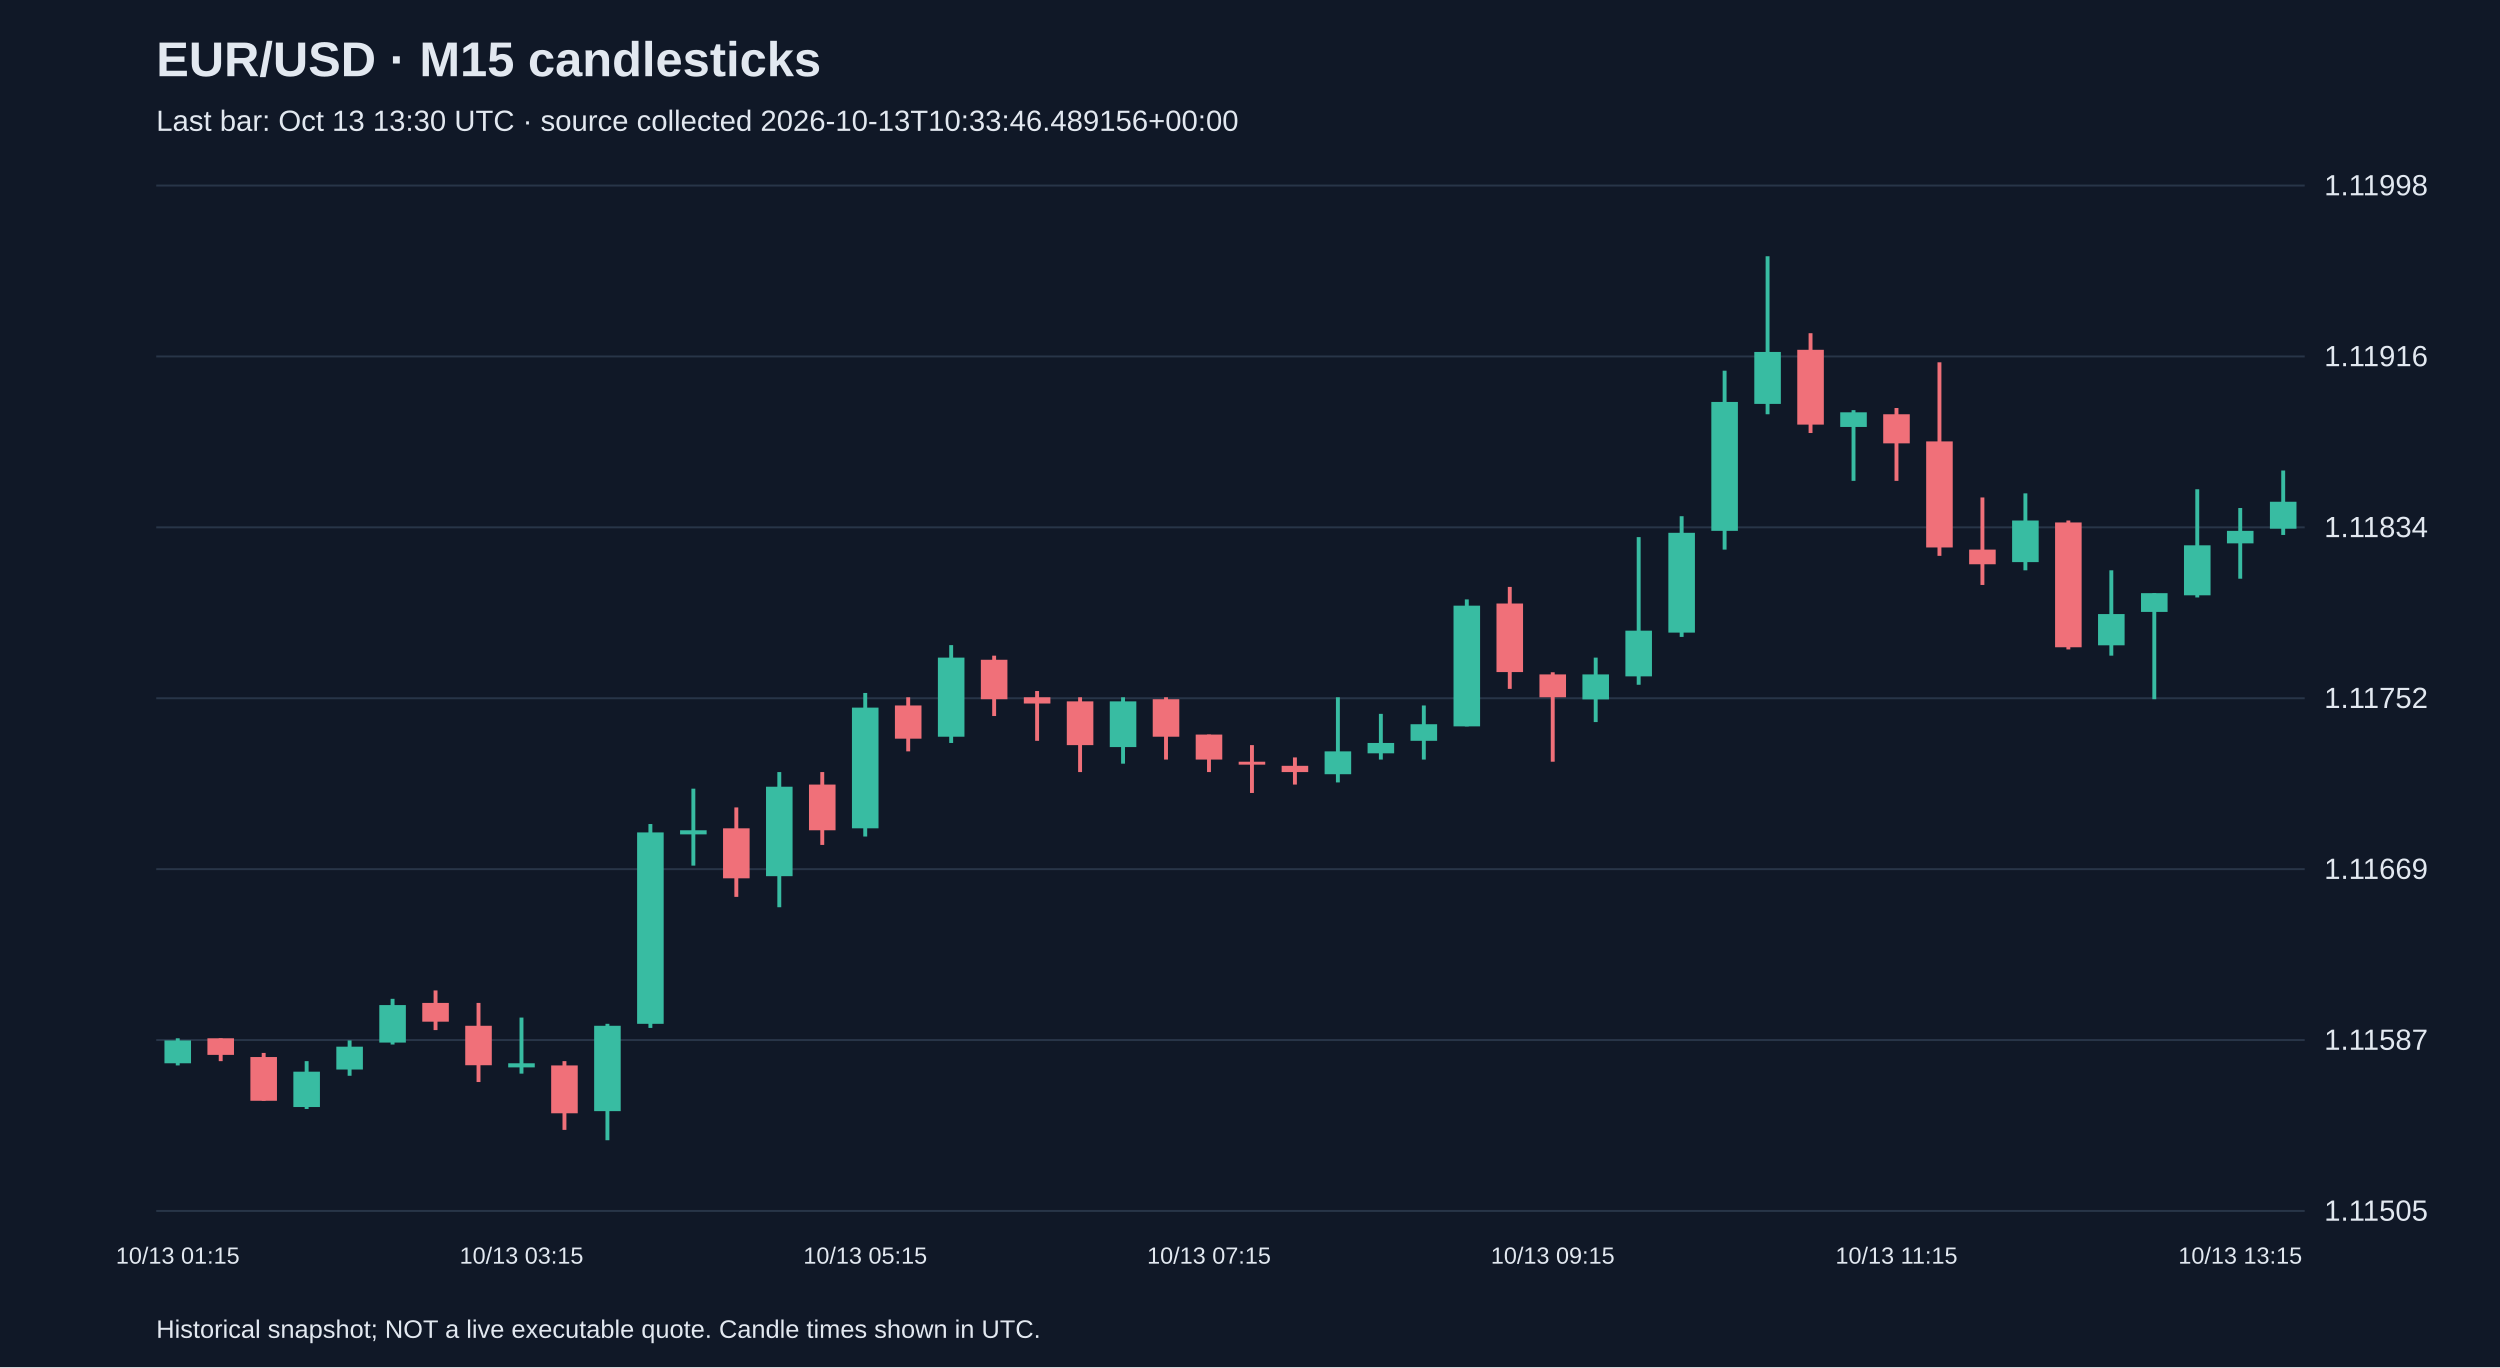
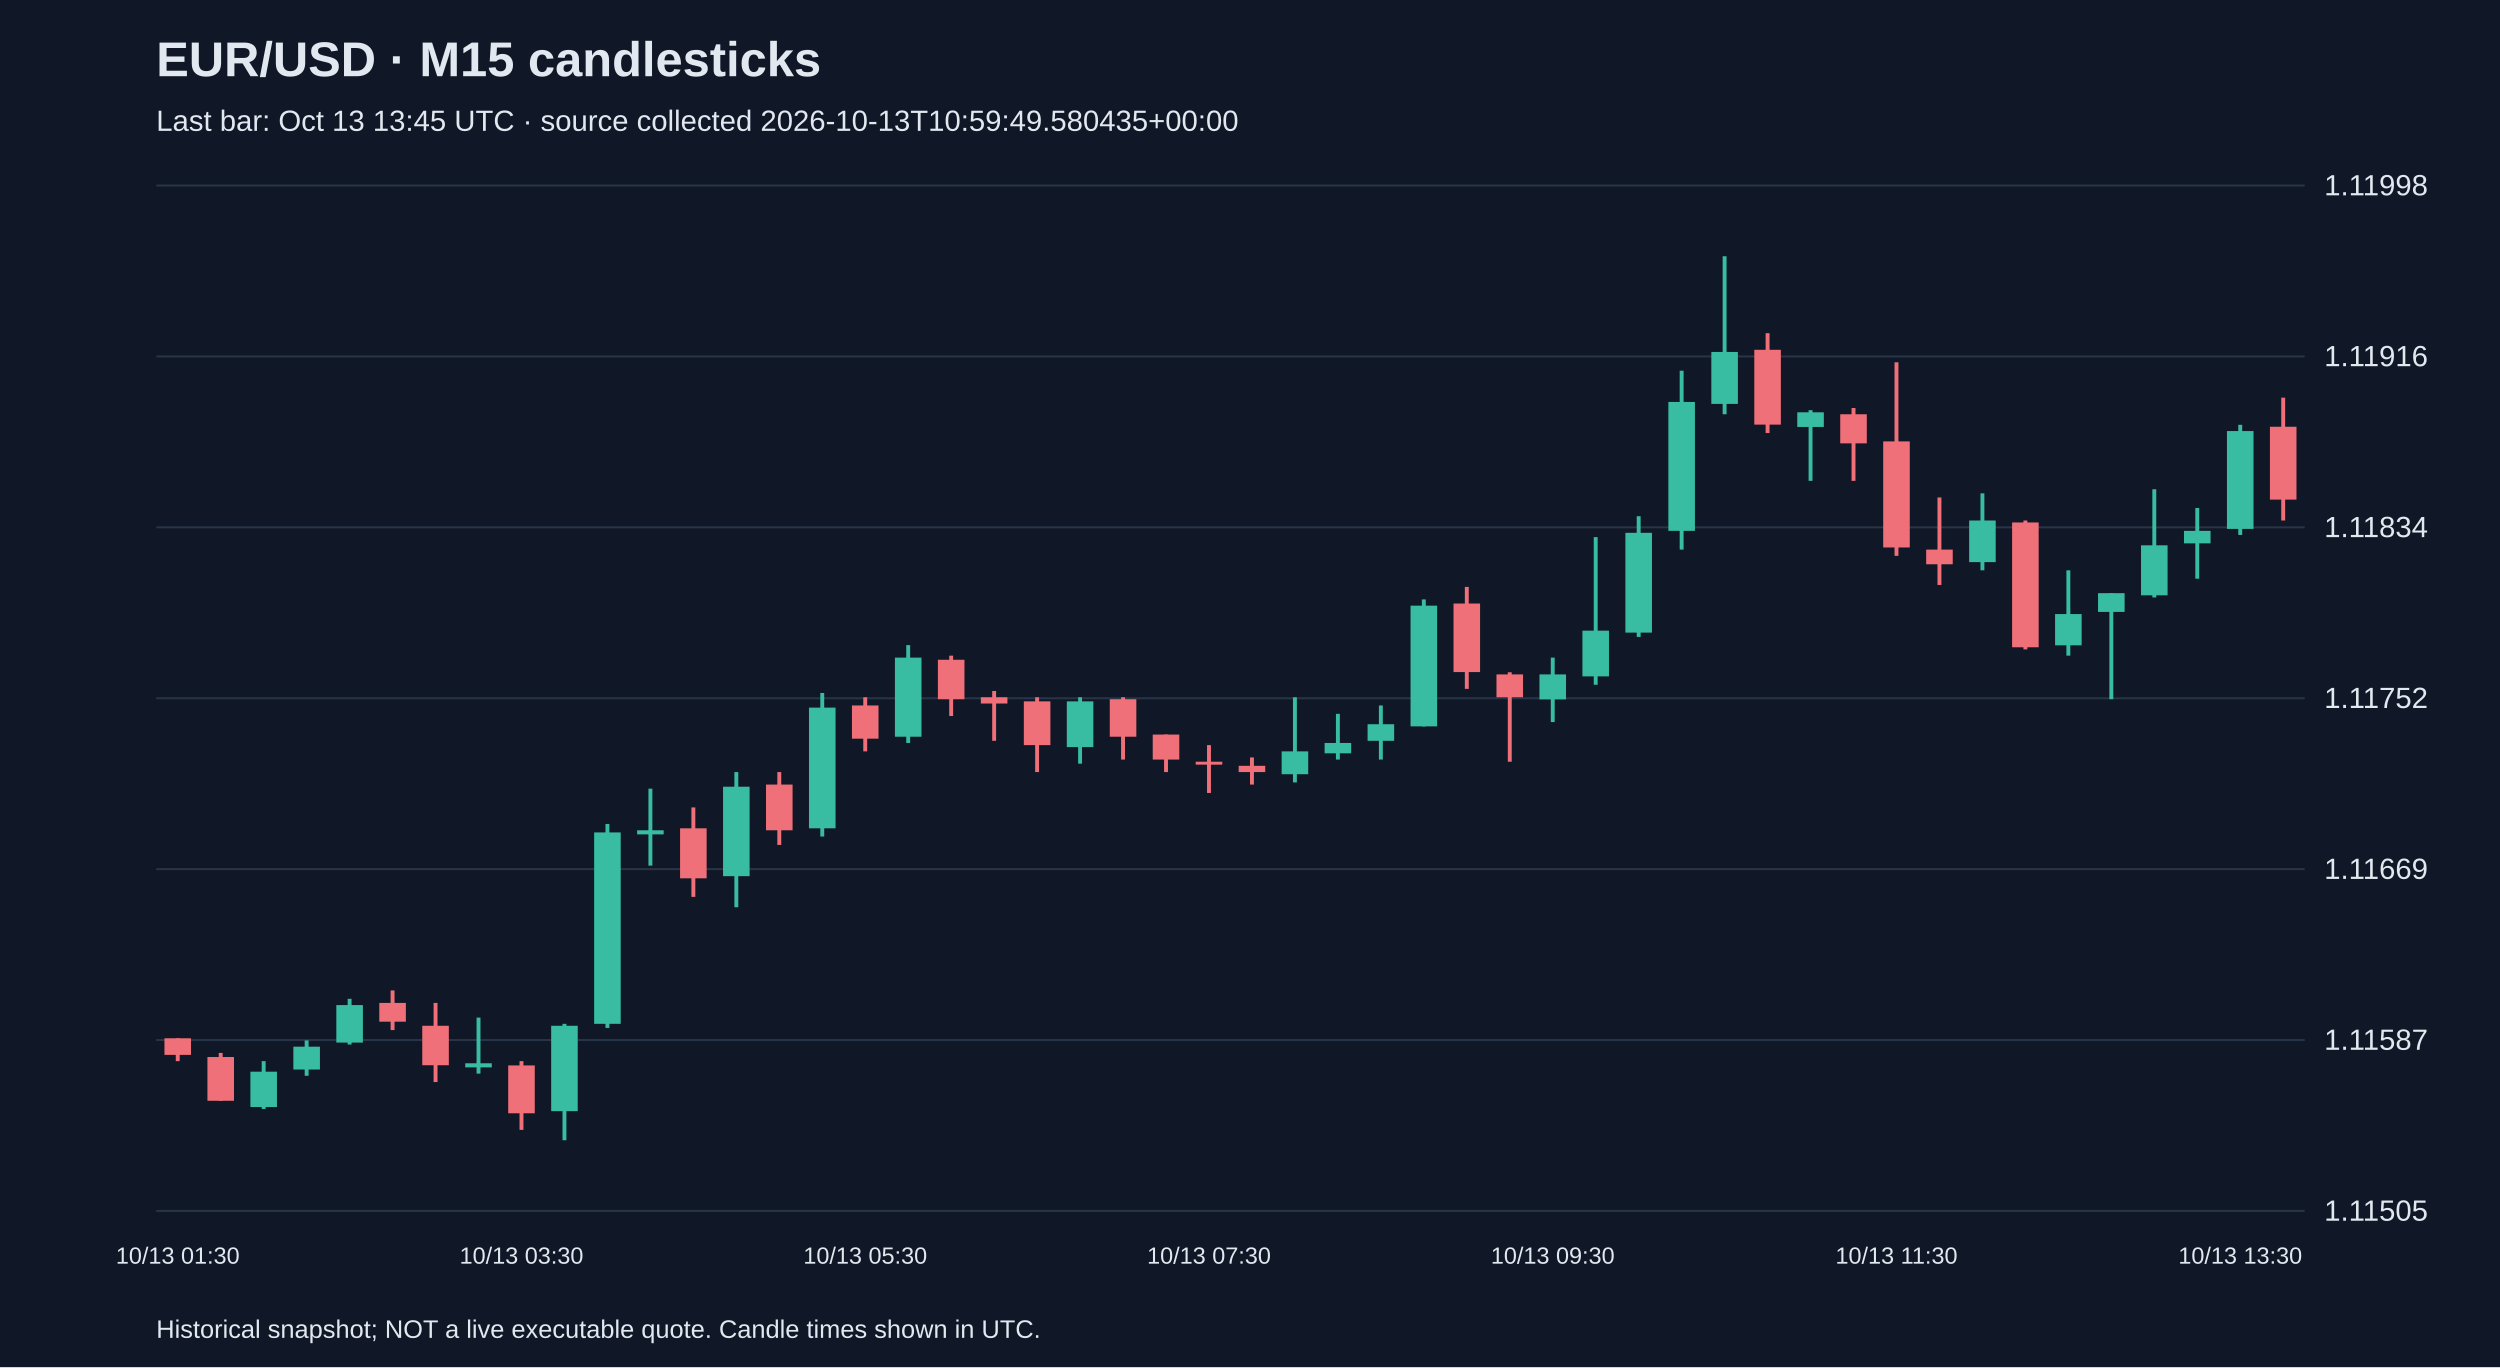
<svg xmlns="http://www.w3.org/2000/svg" viewBox="0 0 1280 700">
  <rect width="100%" height="100%" fill="#101827" />
  <style>text{font-family:Arial,sans-serif;fill:#e2e8f0}</style>
  <text x="80" y="39" font-size="25" font-weight="bold">EUR/USD · M15 candlesticks</text>
-   <text x="80" y="67" font-size="15" fill="#a6b1c5">Last bar: Oct 13 13:30 UTC · source collected 2026-10-13T10:33:46.489156+00:00</text>
+   <text x="80" y="67" font-size="15" fill="#a6b1c5">Last bar: Oct 13 13:45 UTC · source collected 2026-10-13T10:59:49.580435+00:00</text>
  <line x1="80" y1="620.0" x2="1180" y2="620.0" stroke="#283548" />
  <text x="1190" y="625.0" font-size="15">1.11505</text>
  <line x1="80" y1="532.5" x2="1180" y2="532.5" stroke="#283548" />
  <text x="1190" y="537.5" font-size="15">1.11587</text>
  <line x1="80" y1="445.0" x2="1180" y2="445.0" stroke="#283548" />
  <text x="1190" y="450.0" font-size="15">1.11669</text>
  <line x1="80" y1="357.5" x2="1180" y2="357.5" stroke="#283548" />
  <text x="1190" y="362.5" font-size="15">1.11752</text>
  <line x1="80" y1="270.0" x2="1180" y2="270.0" stroke="#283548" />
  <text x="1190" y="275.0" font-size="15">1.11834</text>
  <line x1="80" y1="182.5" x2="1180" y2="182.5" stroke="#283548" />
  <text x="1190" y="187.5" font-size="15">1.11916</text>
  <line x1="80" y1="95.0" x2="1180" y2="95.0" stroke="#283548" />
  <text x="1190" y="100.0" font-size="15">1.11998</text>
-   <line x1="91.0" y1="531.6" x2="91.0" y2="545.5" stroke="#38bca2" stroke-width="2" />
-   <rect x="84.2" y="532.7" width="13.6" height="11.7" fill="#38bca2" />
-   <text x="91.0" y="647" text-anchor="middle" font-size="12">10/13 01:15</text>
-   <line x1="113.0" y1="531.6" x2="113.0" y2="543.3" stroke="#f07079" stroke-width="2" />
-   <rect x="106.2" y="531.6" width="13.6" height="8.5" fill="#f07079" />
-   <line x1="135.0" y1="539.1" x2="135.0" y2="563.6" stroke="#f07079" stroke-width="2" />
-   <rect x="128.2" y="541.2" width="13.6" height="22.4" fill="#f07079" />
-   <line x1="157.0" y1="543.3" x2="157.0" y2="567.8" stroke="#38bca2" stroke-width="2" />
-   <rect x="150.2" y="548.7" width="13.6" height="18.1" fill="#38bca2" />
-   <line x1="179.0" y1="532.7" x2="179.0" y2="550.8" stroke="#38bca2" stroke-width="2" />
-   <rect x="172.2" y="535.9" width="13.6" height="11.7" fill="#38bca2" />
-   <line x1="201.0" y1="511.4" x2="201.0" y2="534.8" stroke="#38bca2" stroke-width="2" />
-   <rect x="194.2" y="514.6" width="13.6" height="19.2" fill="#38bca2" />
-   <line x1="223.0" y1="507.1" x2="223.0" y2="527.4" stroke="#f07079" stroke-width="2" />
-   <rect x="216.2" y="513.5" width="13.6" height="9.6" fill="#f07079" />
-   <line x1="245.0" y1="513.5" x2="245.0" y2="554.0" stroke="#f07079" stroke-width="2" />
-   <rect x="238.2" y="525.2" width="13.6" height="20.2" fill="#f07079" />
-   <line x1="267.0" y1="521.0" x2="267.0" y2="549.7" stroke="#38bca2" stroke-width="2" />
-   <rect x="260.2" y="544.4" width="13.6" height="2.1" fill="#38bca2" />
-   <text x="267.0" y="647" text-anchor="middle" font-size="12">10/13 03:15</text>
-   <line x1="289.0" y1="543.3" x2="289.0" y2="578.5" stroke="#f07079" stroke-width="2" />
-   <rect x="282.2" y="545.5" width="13.6" height="24.5" fill="#f07079" />
-   <line x1="311.0" y1="524.2" x2="311.0" y2="583.8" stroke="#38bca2" stroke-width="2" />
-   <rect x="304.2" y="525.2" width="13.6" height="43.7" fill="#38bca2" />
-   <line x1="333.0" y1="421.9" x2="333.0" y2="526.3" stroke="#38bca2" stroke-width="2" />
-   <rect x="326.2" y="426.2" width="13.6" height="98.0" fill="#38bca2" />
-   <line x1="355.0" y1="403.8" x2="355.0" y2="443.2" stroke="#38bca2" stroke-width="2" />
-   <rect x="348.2" y="425.1" width="13.6" height="2.1" fill="#38bca2" />
-   <line x1="377.0" y1="413.4" x2="377.0" y2="459.2" stroke="#f07079" stroke-width="2" />
-   <rect x="370.2" y="424.1" width="13.6" height="25.6" fill="#f07079" />
-   <line x1="399.0" y1="395.3" x2="399.0" y2="464.5" stroke="#38bca2" stroke-width="2" />
-   <rect x="392.2" y="402.8" width="13.6" height="45.8" fill="#38bca2" />
-   <line x1="421.0" y1="395.3" x2="421.0" y2="432.6" stroke="#f07079" stroke-width="2" />
-   <rect x="414.2" y="401.7" width="13.6" height="23.4" fill="#f07079" />
-   <line x1="443.0" y1="354.8" x2="443.0" y2="428.3" stroke="#38bca2" stroke-width="2" />
-   <rect x="436.2" y="362.3" width="13.6" height="61.8" fill="#38bca2" />
-   <text x="443.0" y="647" text-anchor="middle" font-size="12">10/13 05:15</text>
-   <line x1="465.0" y1="357.0" x2="465.0" y2="384.7" stroke="#f07079" stroke-width="2" />
-   <rect x="458.2" y="361.2" width="13.6" height="17.0" fill="#f07079" />
-   <line x1="487.0" y1="330.3" x2="487.0" y2="380.4" stroke="#38bca2" stroke-width="2" />
-   <rect x="480.2" y="336.7" width="13.6" height="40.5" fill="#38bca2" />
-   <line x1="509.0" y1="335.7" x2="509.0" y2="366.6" stroke="#f07079" stroke-width="2" />
-   <rect x="502.2" y="337.8" width="13.6" height="20.2" fill="#f07079" />
-   <line x1="531.0" y1="353.8" x2="531.0" y2="379.3" stroke="#f07079" stroke-width="2" />
-   <rect x="524.2" y="357.0" width="13.6" height="3.2" fill="#f07079" />
-   <line x1="553.0" y1="357.0" x2="553.0" y2="395.3" stroke="#f07079" stroke-width="2" />
-   <rect x="546.2" y="359.1" width="13.6" height="22.4" fill="#f07079" />
-   <line x1="575.0" y1="357.0" x2="575.0" y2="391.0" stroke="#38bca2" stroke-width="2" />
-   <rect x="568.2" y="359.1" width="13.6" height="23.4" fill="#38bca2" />
-   <line x1="597.0" y1="357.0" x2="597.0" y2="388.9" stroke="#f07079" stroke-width="2" />
-   <rect x="590.2" y="358.0" width="13.6" height="19.2" fill="#f07079" />
-   <line x1="619.0" y1="376.1" x2="619.0" y2="395.3" stroke="#f07079" stroke-width="2" />
-   <rect x="612.2" y="376.1" width="13.6" height="12.8" fill="#f07079" />
-   <text x="619.0" y="647" text-anchor="middle" font-size="12">10/13 07:15</text>
-   <line x1="641.0" y1="381.5" x2="641.0" y2="406.0" stroke="#f07079" stroke-width="2" />
-   <rect x="634.2" y="390.0" width="13.6" height="1.5" fill="#f07079" />
-   <line x1="663.0" y1="387.8" x2="663.0" y2="401.7" stroke="#f07079" stroke-width="2" />
-   <rect x="656.2" y="392.1" width="13.6" height="3.2" fill="#f07079" />
-   <line x1="685.0" y1="357.0" x2="685.0" y2="400.6" stroke="#38bca2" stroke-width="2" />
-   <rect x="678.2" y="384.7" width="13.6" height="11.7" fill="#38bca2" />
-   <line x1="707.0" y1="365.5" x2="707.0" y2="388.9" stroke="#38bca2" stroke-width="2" />
-   <rect x="700.2" y="380.4" width="13.6" height="5.3" fill="#38bca2" />
-   <line x1="729.0" y1="361.2" x2="729.0" y2="388.9" stroke="#38bca2" stroke-width="2" />
-   <rect x="722.2" y="370.8" width="13.6" height="8.5" fill="#38bca2" />
-   <line x1="751.0" y1="306.9" x2="751.0" y2="371.9" stroke="#38bca2" stroke-width="2" />
-   <rect x="744.2" y="310.1" width="13.6" height="61.8" fill="#38bca2" />
-   <line x1="773.0" y1="300.5" x2="773.0" y2="352.7" stroke="#f07079" stroke-width="2" />
-   <rect x="766.2" y="309.0" width="13.6" height="35.1" fill="#f07079" />
-   <line x1="795.0" y1="344.2" x2="795.0" y2="390.0" stroke="#f07079" stroke-width="2" />
-   <rect x="788.2" y="345.3" width="13.6" height="11.7" fill="#f07079" />
-   <text x="795.0" y="647" text-anchor="middle" font-size="12">10/13 09:15</text>
-   <line x1="817.0" y1="336.7" x2="817.0" y2="369.7" stroke="#38bca2" stroke-width="2" />
-   <rect x="810.2" y="345.3" width="13.6" height="12.8" fill="#38bca2" />
-   <line x1="839.0" y1="275.0" x2="839.0" y2="350.6" stroke="#38bca2" stroke-width="2" />
-   <rect x="832.2" y="322.9" width="13.6" height="23.4" fill="#38bca2" />
-   <line x1="861.0" y1="264.3" x2="861.0" y2="326.1" stroke="#38bca2" stroke-width="2" />
-   <rect x="854.2" y="272.8" width="13.6" height="51.1" fill="#38bca2" />
-   <line x1="883.0" y1="189.8" x2="883.0" y2="281.4" stroke="#38bca2" stroke-width="2" />
-   <rect x="876.2" y="205.8" width="13.6" height="66.0" fill="#38bca2" />
-   <line x1="905.0" y1="131.2" x2="905.0" y2="212.1" stroke="#38bca2" stroke-width="2" />
-   <rect x="898.2" y="180.2" width="13.6" height="26.6" fill="#38bca2" />
-   <line x1="927.0" y1="170.6" x2="927.0" y2="221.7" stroke="#f07079" stroke-width="2" />
-   <rect x="920.2" y="179.1" width="13.6" height="38.3" fill="#f07079" />
-   <line x1="949.0" y1="210.0" x2="949.0" y2="246.2" stroke="#38bca2" stroke-width="2" />
-   <rect x="942.2" y="211.1" width="13.6" height="7.5" fill="#38bca2" />
-   <line x1="971.0" y1="208.9" x2="971.0" y2="246.2" stroke="#f07079" stroke-width="2" />
-   <rect x="964.2" y="212.1" width="13.6" height="14.9" fill="#f07079" />
-   <text x="971.0" y="647" text-anchor="middle" font-size="12">10/13 11:15</text>
-   <line x1="993.0" y1="185.5" x2="993.0" y2="284.6" stroke="#f07079" stroke-width="2" />
-   <rect x="986.2" y="226.0" width="13.6" height="54.3" fill="#f07079" />
-   <line x1="1015.0" y1="254.7" x2="1015.0" y2="299.5" stroke="#f07079" stroke-width="2" />
-   <rect x="1008.2" y="281.4" width="13.6" height="7.5" fill="#f07079" />
-   <line x1="1037.0" y1="252.6" x2="1037.0" y2="292.0" stroke="#38bca2" stroke-width="2" />
-   <rect x="1030.2" y="266.5" width="13.6" height="21.3" fill="#38bca2" />
-   <line x1="1059.0" y1="266.5" x2="1059.0" y2="332.5" stroke="#f07079" stroke-width="2" />
-   <rect x="1052.2" y="267.5" width="13.6" height="63.9" fill="#f07079" />
-   <line x1="1081.0" y1="292.0" x2="1081.0" y2="335.7" stroke="#38bca2" stroke-width="2" />
-   <rect x="1074.2" y="314.4" width="13.6" height="16.0" fill="#38bca2" />
-   <line x1="1103.0" y1="303.7" x2="1103.0" y2="358.0" stroke="#38bca2" stroke-width="2" />
-   <rect x="1096.2" y="303.7" width="13.6" height="9.6" fill="#38bca2" />
-   <line x1="1125.0" y1="250.5" x2="1125.0" y2="305.9" stroke="#38bca2" stroke-width="2" />
-   <rect x="1118.2" y="279.2" width="13.6" height="25.6" fill="#38bca2" />
-   <line x1="1147.0" y1="260.1" x2="1147.0" y2="296.3" stroke="#38bca2" stroke-width="2" />
-   <rect x="1140.2" y="271.8" width="13.6" height="6.4" fill="#38bca2" />
-   <text x="1147.0" y="647" text-anchor="middle" font-size="12">10/13 13:15</text>
-   <line x1="1169.0" y1="240.9" x2="1169.0" y2="273.9" stroke="#38bca2" stroke-width="2" />
-   <rect x="1162.2" y="256.9" width="13.6" height="13.8" fill="#38bca2" />
+   <line x1="91.0" y1="531.6" x2="91.0" y2="543.3" stroke="#f07079" stroke-width="2" />
+   <rect x="84.2" y="531.6" width="13.6" height="8.5" fill="#f07079" />
+   <text x="91.0" y="647" text-anchor="middle" font-size="12">10/13 01:30</text>
+   <line x1="113.0" y1="539.1" x2="113.0" y2="563.6" stroke="#f07079" stroke-width="2" />
+   <rect x="106.2" y="541.2" width="13.6" height="22.4" fill="#f07079" />
+   <line x1="135.0" y1="543.3" x2="135.0" y2="567.8" stroke="#38bca2" stroke-width="2" />
+   <rect x="128.2" y="548.7" width="13.6" height="18.1" fill="#38bca2" />
+   <line x1="157.0" y1="532.7" x2="157.0" y2="550.8" stroke="#38bca2" stroke-width="2" />
+   <rect x="150.2" y="535.9" width="13.6" height="11.7" fill="#38bca2" />
+   <line x1="179.0" y1="511.4" x2="179.0" y2="534.8" stroke="#38bca2" stroke-width="2" />
+   <rect x="172.2" y="514.6" width="13.6" height="19.2" fill="#38bca2" />
+   <line x1="201.0" y1="507.1" x2="201.0" y2="527.4" stroke="#f07079" stroke-width="2" />
+   <rect x="194.2" y="513.5" width="13.6" height="9.6" fill="#f07079" />
+   <line x1="223.0" y1="513.5" x2="223.0" y2="554.0" stroke="#f07079" stroke-width="2" />
+   <rect x="216.2" y="525.2" width="13.6" height="20.2" fill="#f07079" />
+   <line x1="245.0" y1="521.0" x2="245.0" y2="549.7" stroke="#38bca2" stroke-width="2" />
+   <rect x="238.2" y="544.4" width="13.6" height="2.1" fill="#38bca2" />
+   <line x1="267.0" y1="543.3" x2="267.0" y2="578.5" stroke="#f07079" stroke-width="2" />
+   <rect x="260.2" y="545.5" width="13.6" height="24.5" fill="#f07079" />
+   <text x="267.0" y="647" text-anchor="middle" font-size="12">10/13 03:30</text>
+   <line x1="289.0" y1="524.2" x2="289.0" y2="583.8" stroke="#38bca2" stroke-width="2" />
+   <rect x="282.2" y="525.2" width="13.6" height="43.7" fill="#38bca2" />
+   <line x1="311.0" y1="421.9" x2="311.0" y2="526.3" stroke="#38bca2" stroke-width="2" />
+   <rect x="304.2" y="426.2" width="13.6" height="98.0" fill="#38bca2" />
+   <line x1="333.0" y1="403.8" x2="333.0" y2="443.2" stroke="#38bca2" stroke-width="2" />
+   <rect x="326.2" y="425.1" width="13.6" height="2.1" fill="#38bca2" />
+   <line x1="355.0" y1="413.4" x2="355.0" y2="459.2" stroke="#f07079" stroke-width="2" />
+   <rect x="348.2" y="424.1" width="13.6" height="25.6" fill="#f07079" />
+   <line x1="377.0" y1="395.3" x2="377.0" y2="464.5" stroke="#38bca2" stroke-width="2" />
+   <rect x="370.2" y="402.8" width="13.6" height="45.8" fill="#38bca2" />
+   <line x1="399.0" y1="395.3" x2="399.0" y2="432.6" stroke="#f07079" stroke-width="2" />
+   <rect x="392.2" y="401.7" width="13.6" height="23.4" fill="#f07079" />
+   <line x1="421.0" y1="354.8" x2="421.0" y2="428.3" stroke="#38bca2" stroke-width="2" />
+   <rect x="414.2" y="362.3" width="13.6" height="61.8" fill="#38bca2" />
+   <line x1="443.0" y1="357.0" x2="443.0" y2="384.7" stroke="#f07079" stroke-width="2" />
+   <rect x="436.2" y="361.2" width="13.6" height="17.0" fill="#f07079" />
+   <text x="443.0" y="647" text-anchor="middle" font-size="12">10/13 05:30</text>
+   <line x1="465.0" y1="330.3" x2="465.0" y2="380.4" stroke="#38bca2" stroke-width="2" />
+   <rect x="458.2" y="336.7" width="13.6" height="40.5" fill="#38bca2" />
+   <line x1="487.0" y1="335.7" x2="487.0" y2="366.6" stroke="#f07079" stroke-width="2" />
+   <rect x="480.2" y="337.8" width="13.6" height="20.2" fill="#f07079" />
+   <line x1="509.0" y1="353.8" x2="509.0" y2="379.3" stroke="#f07079" stroke-width="2" />
+   <rect x="502.2" y="357.0" width="13.6" height="3.2" fill="#f07079" />
+   <line x1="531.0" y1="357.0" x2="531.0" y2="395.3" stroke="#f07079" stroke-width="2" />
+   <rect x="524.2" y="359.1" width="13.6" height="22.4" fill="#f07079" />
+   <line x1="553.0" y1="357.0" x2="553.0" y2="391.0" stroke="#38bca2" stroke-width="2" />
+   <rect x="546.2" y="359.1" width="13.6" height="23.4" fill="#38bca2" />
+   <line x1="575.0" y1="357.0" x2="575.0" y2="388.9" stroke="#f07079" stroke-width="2" />
+   <rect x="568.2" y="358.0" width="13.6" height="19.2" fill="#f07079" />
+   <line x1="597.0" y1="376.1" x2="597.0" y2="395.3" stroke="#f07079" stroke-width="2" />
+   <rect x="590.2" y="376.1" width="13.6" height="12.8" fill="#f07079" />
+   <line x1="619.0" y1="381.5" x2="619.0" y2="406.0" stroke="#f07079" stroke-width="2" />
+   <rect x="612.2" y="390.0" width="13.6" height="1.5" fill="#f07079" />
+   <text x="619.0" y="647" text-anchor="middle" font-size="12">10/13 07:30</text>
+   <line x1="641.0" y1="387.8" x2="641.0" y2="401.7" stroke="#f07079" stroke-width="2" />
+   <rect x="634.2" y="392.1" width="13.6" height="3.2" fill="#f07079" />
+   <line x1="663.0" y1="357.0" x2="663.0" y2="400.6" stroke="#38bca2" stroke-width="2" />
+   <rect x="656.2" y="384.7" width="13.6" height="11.7" fill="#38bca2" />
+   <line x1="685.0" y1="365.5" x2="685.0" y2="388.9" stroke="#38bca2" stroke-width="2" />
+   <rect x="678.2" y="380.4" width="13.6" height="5.3" fill="#38bca2" />
+   <line x1="707.0" y1="361.2" x2="707.0" y2="388.9" stroke="#38bca2" stroke-width="2" />
+   <rect x="700.2" y="370.8" width="13.6" height="8.5" fill="#38bca2" />
+   <line x1="729.0" y1="306.9" x2="729.0" y2="371.9" stroke="#38bca2" stroke-width="2" />
+   <rect x="722.2" y="310.1" width="13.6" height="61.8" fill="#38bca2" />
+   <line x1="751.0" y1="300.5" x2="751.0" y2="352.7" stroke="#f07079" stroke-width="2" />
+   <rect x="744.2" y="309.0" width="13.6" height="35.1" fill="#f07079" />
+   <line x1="773.0" y1="344.2" x2="773.0" y2="390.0" stroke="#f07079" stroke-width="2" />
+   <rect x="766.2" y="345.3" width="13.6" height="11.7" fill="#f07079" />
+   <line x1="795.0" y1="336.7" x2="795.0" y2="369.7" stroke="#38bca2" stroke-width="2" />
+   <rect x="788.2" y="345.3" width="13.6" height="12.8" fill="#38bca2" />
+   <text x="795.0" y="647" text-anchor="middle" font-size="12">10/13 09:30</text>
+   <line x1="817.0" y1="275.0" x2="817.0" y2="350.6" stroke="#38bca2" stroke-width="2" />
+   <rect x="810.2" y="322.9" width="13.6" height="23.4" fill="#38bca2" />
+   <line x1="839.0" y1="264.3" x2="839.0" y2="326.1" stroke="#38bca2" stroke-width="2" />
+   <rect x="832.2" y="272.8" width="13.6" height="51.1" fill="#38bca2" />
+   <line x1="861.0" y1="189.8" x2="861.0" y2="281.4" stroke="#38bca2" stroke-width="2" />
+   <rect x="854.2" y="205.8" width="13.6" height="66.0" fill="#38bca2" />
+   <line x1="883.0" y1="131.2" x2="883.0" y2="212.1" stroke="#38bca2" stroke-width="2" />
+   <rect x="876.2" y="180.2" width="13.6" height="26.6" fill="#38bca2" />
+   <line x1="905.0" y1="170.6" x2="905.0" y2="221.7" stroke="#f07079" stroke-width="2" />
+   <rect x="898.2" y="179.1" width="13.6" height="38.3" fill="#f07079" />
+   <line x1="927.0" y1="210.0" x2="927.0" y2="246.2" stroke="#38bca2" stroke-width="2" />
+   <rect x="920.2" y="211.1" width="13.6" height="7.5" fill="#38bca2" />
+   <line x1="949.0" y1="208.9" x2="949.0" y2="246.2" stroke="#f07079" stroke-width="2" />
+   <rect x="942.2" y="212.1" width="13.6" height="14.9" fill="#f07079" />
+   <line x1="971.0" y1="185.5" x2="971.0" y2="284.6" stroke="#f07079" stroke-width="2" />
+   <rect x="964.2" y="226.0" width="13.6" height="54.3" fill="#f07079" />
+   <text x="971.0" y="647" text-anchor="middle" font-size="12">10/13 11:30</text>
+   <line x1="993.0" y1="254.7" x2="993.0" y2="299.5" stroke="#f07079" stroke-width="2" />
+   <rect x="986.2" y="281.4" width="13.6" height="7.5" fill="#f07079" />
+   <line x1="1015.0" y1="252.6" x2="1015.0" y2="292.0" stroke="#38bca2" stroke-width="2" />
+   <rect x="1008.2" y="266.5" width="13.6" height="21.3" fill="#38bca2" />
+   <line x1="1037.0" y1="266.5" x2="1037.0" y2="332.5" stroke="#f07079" stroke-width="2" />
+   <rect x="1030.2" y="267.5" width="13.6" height="63.9" fill="#f07079" />
+   <line x1="1059.0" y1="292.0" x2="1059.0" y2="335.7" stroke="#38bca2" stroke-width="2" />
+   <rect x="1052.2" y="314.4" width="13.6" height="16.0" fill="#38bca2" />
+   <line x1="1081.0" y1="303.7" x2="1081.0" y2="358.0" stroke="#38bca2" stroke-width="2" />
+   <rect x="1074.2" y="303.7" width="13.6" height="9.6" fill="#38bca2" />
+   <line x1="1103.0" y1="250.5" x2="1103.0" y2="305.9" stroke="#38bca2" stroke-width="2" />
+   <rect x="1096.2" y="279.2" width="13.6" height="25.6" fill="#38bca2" />
+   <line x1="1125.0" y1="260.1" x2="1125.0" y2="296.3" stroke="#38bca2" stroke-width="2" />
+   <rect x="1118.2" y="271.8" width="13.6" height="6.4" fill="#38bca2" />
+   <line x1="1147.0" y1="217.5" x2="1147.0" y2="273.9" stroke="#38bca2" stroke-width="2" />
+   <rect x="1140.2" y="220.7" width="13.6" height="50.1" fill="#38bca2" />
+   <text x="1147.0" y="647" text-anchor="middle" font-size="12">10/13 13:30</text>
+   <line x1="1169.0" y1="203.6" x2="1169.0" y2="266.5" stroke="#f07079" stroke-width="2" />
+   <rect x="1162.2" y="218.5" width="13.6" height="37.3" fill="#f07079" />
  <text x="80" y="685" font-size="13">Historical snapshot; NOT a live executable quote. Candle times shown in UTC.</text>
</svg>
